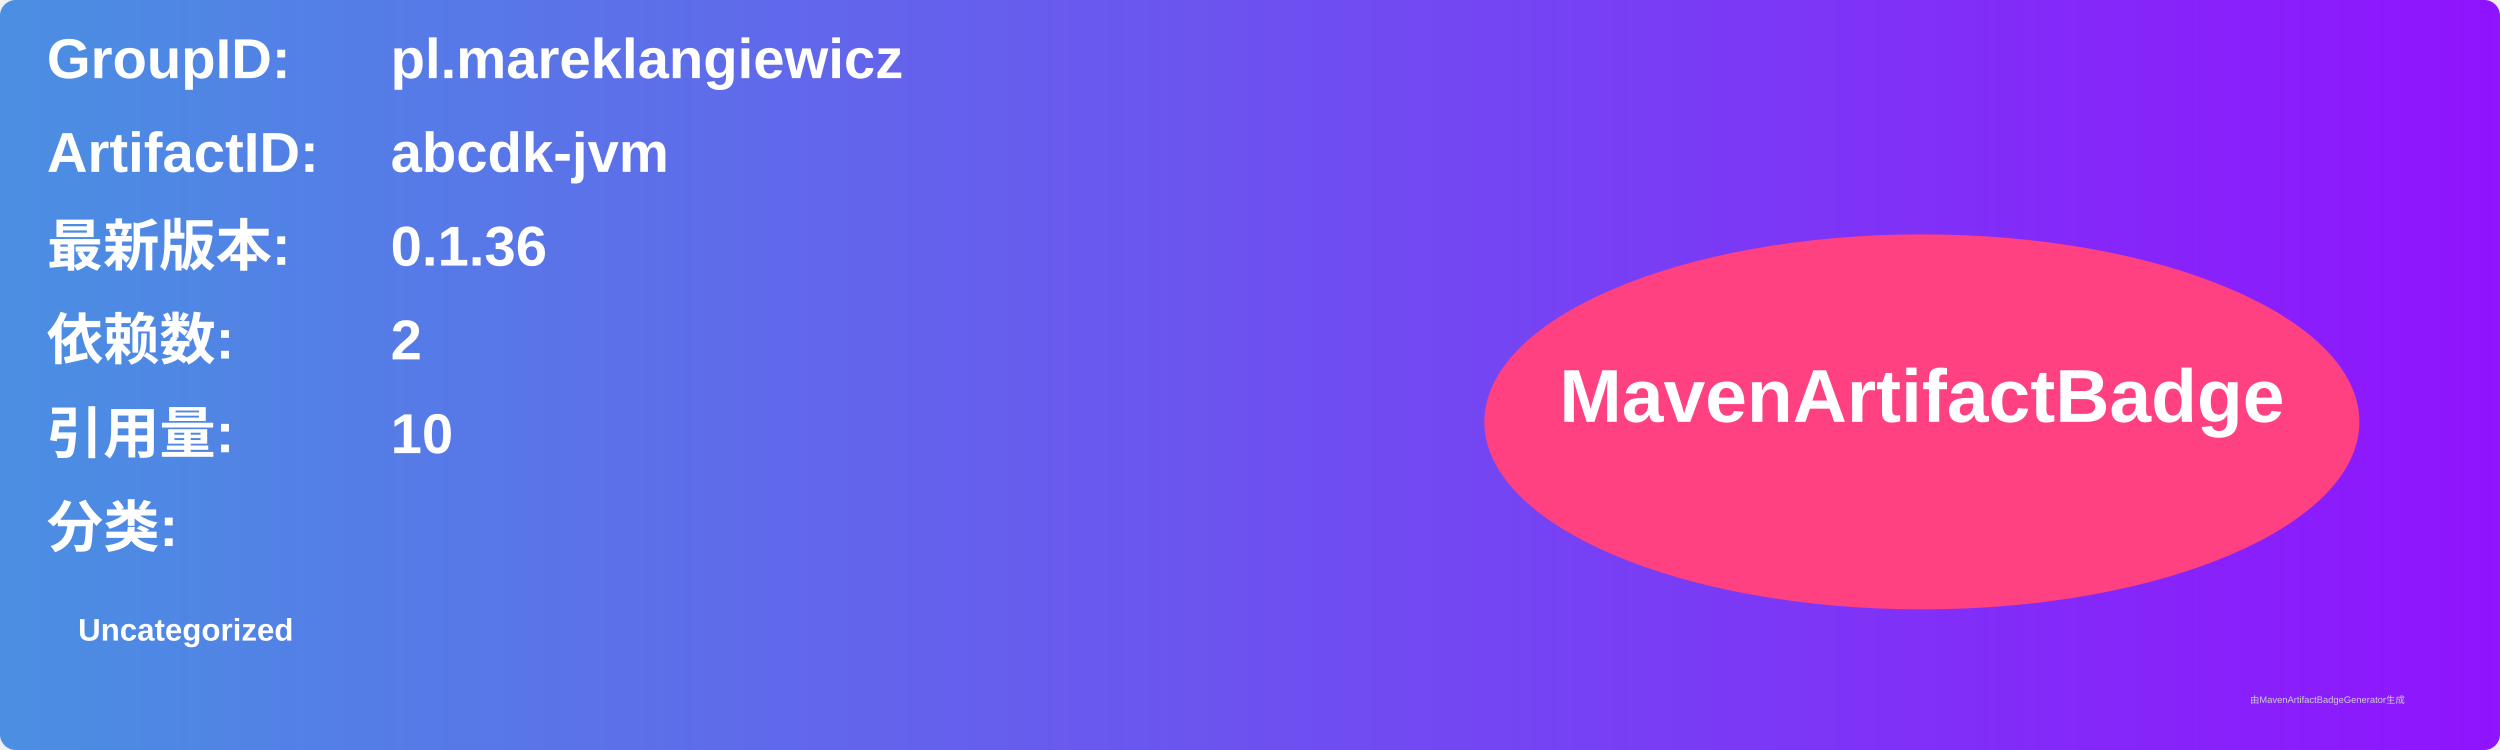
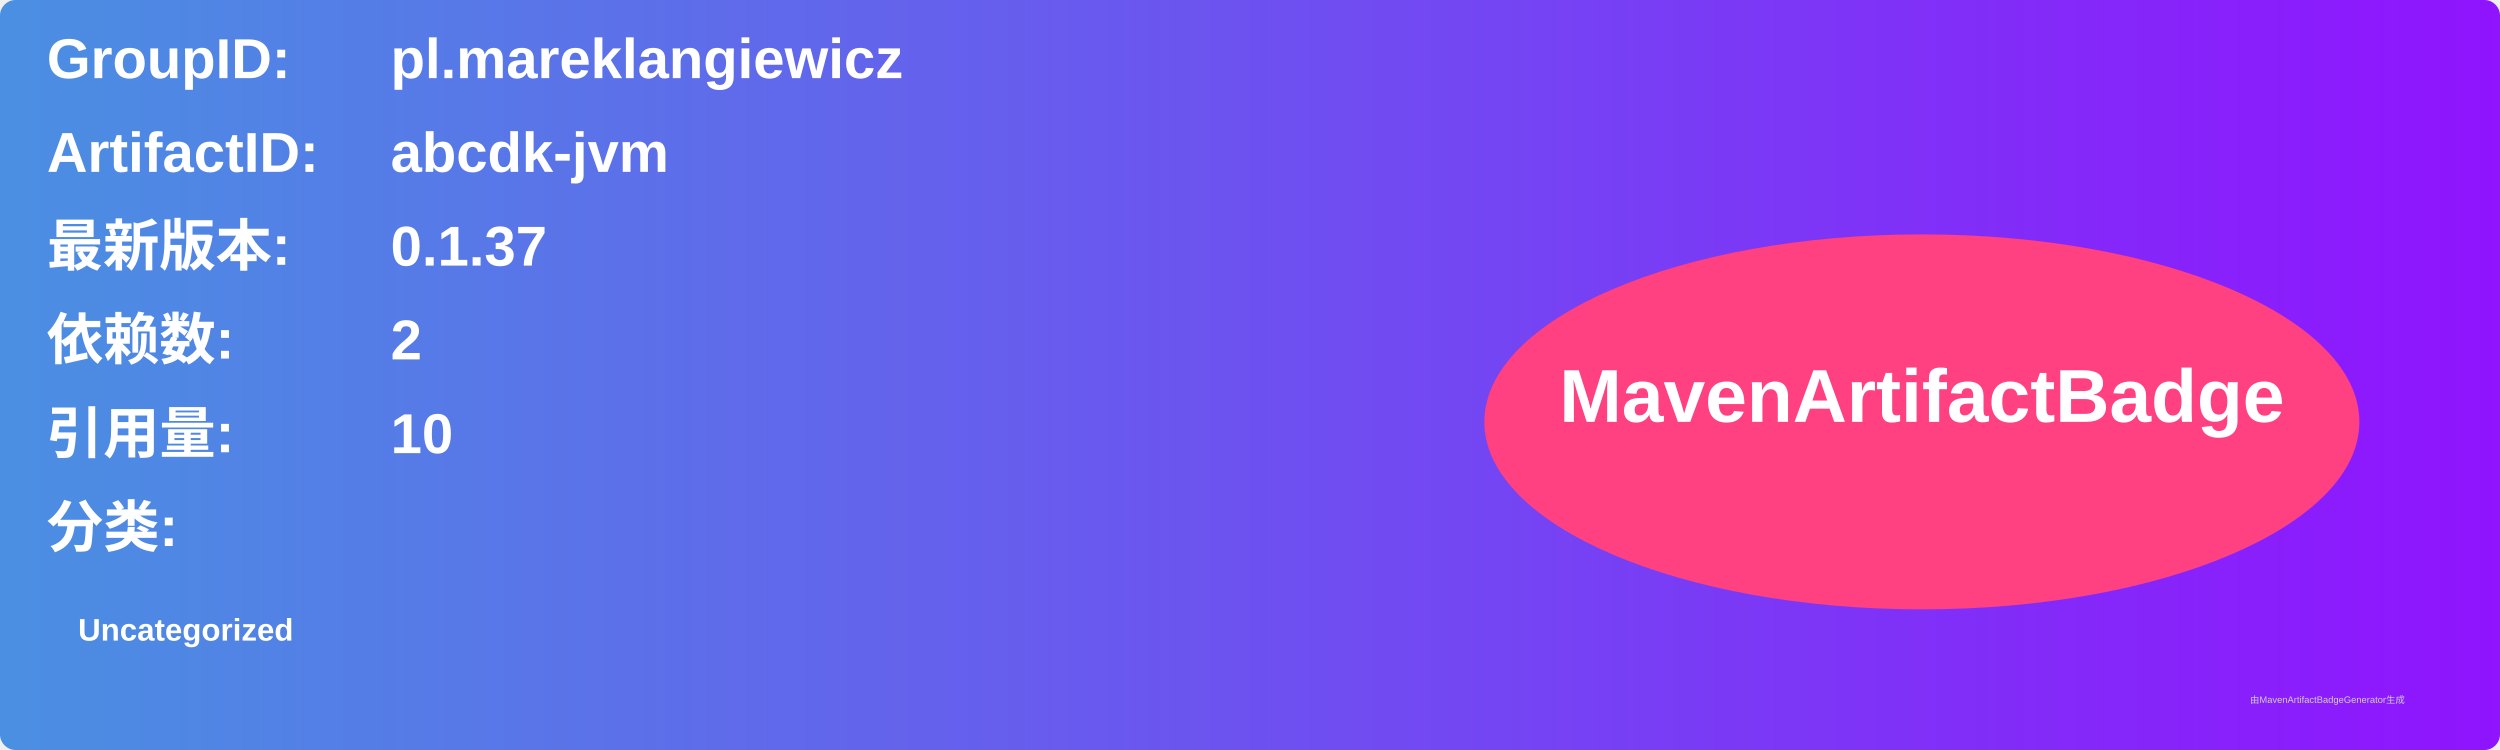
<svg xmlns="http://www.w3.org/2000/svg" width="800" height="240" viewBox="0 0 800 240">
  <linearGradient id="grad" x1="0%" y1="0%" x2="100%" y2="0%">
    <stop offset="0%" stop-color="#4a90e2" />
    <stop offset="100%" stop-color="#9013fe" />
  </linearGradient>
  <rect width="100%" height="100%" rx="5" ry="5" fill="url(#grad)" />
  <g transform="translate(15, 15)">
    <text x="0" y="10" font-family="Arial" font-size="18" fill="white" font-weight="bold" width="260">GroupID:</text>
    <text x="110" y="10" font-family="Arial" font-size="18" fill="white" font-weight="bold" width="460">pl.mareklangiewicz</text>
    <text x="0" y="40" font-family="Arial" font-size="18" fill="white" font-weight="bold" width="260">ArtifactID:</text>
    <text x="110" y="40" font-family="Arial" font-size="18" fill="white" font-weight="bold" width="460">abcdk-jvm</text>
    <text x="0" y="70" font-family="Arial" font-size="18" fill="white" font-weight="bold">最新版本:</text>
    <text x="110" y="70" font-family="Arial" font-size="18" fill="white" font-weight="bold">
-       <tspan font-weight="bold">0.1.36</tspan>
+       <tspan font-weight="bold">0.1.37</tspan>
    </text>
    <text x="0" y="100" font-family="Arial" font-size="18" fill="white" font-weight="bold">依赖数: </text>
    <text x="110" y="100" font-family="Arial" font-size="18" fill="white">
      <tspan font-weight="bold">2</tspan>
    </text>
    <text x="0" y="130" font-family="Arial" font-size="18" fill="white" font-weight="bold">引用量: </text>
    <text x="110" y="130" font-family="Arial" font-size="18" fill="white">
      <tspan font-weight="bold">10</tspan>
    </text>
    <text x="0" y="160" font-family="Arial" font-size="18" fill="white" font-weight="bold">分类:</text>
    <text x="10" y="190" font-family="Arial" font-size="10" fill="white">
      <tspan font-weight="bold">Uncategorized</tspan>
    </text>
    <ellipse cx="600" cy="120" rx="140" ry="60" fill="#ff4081" />
    <text x="600" y="120" text-anchor="middle" font-family="Arial" font-size="24" fill="white" font-weight="bold">MavenArtifactBadge</text>
  </g>
  <text x="720" y="225" font-family="Arial" font-size="3" fill="#d0d0d0">由MavenArtifactBadgeGenerator生成</text>
</svg>
